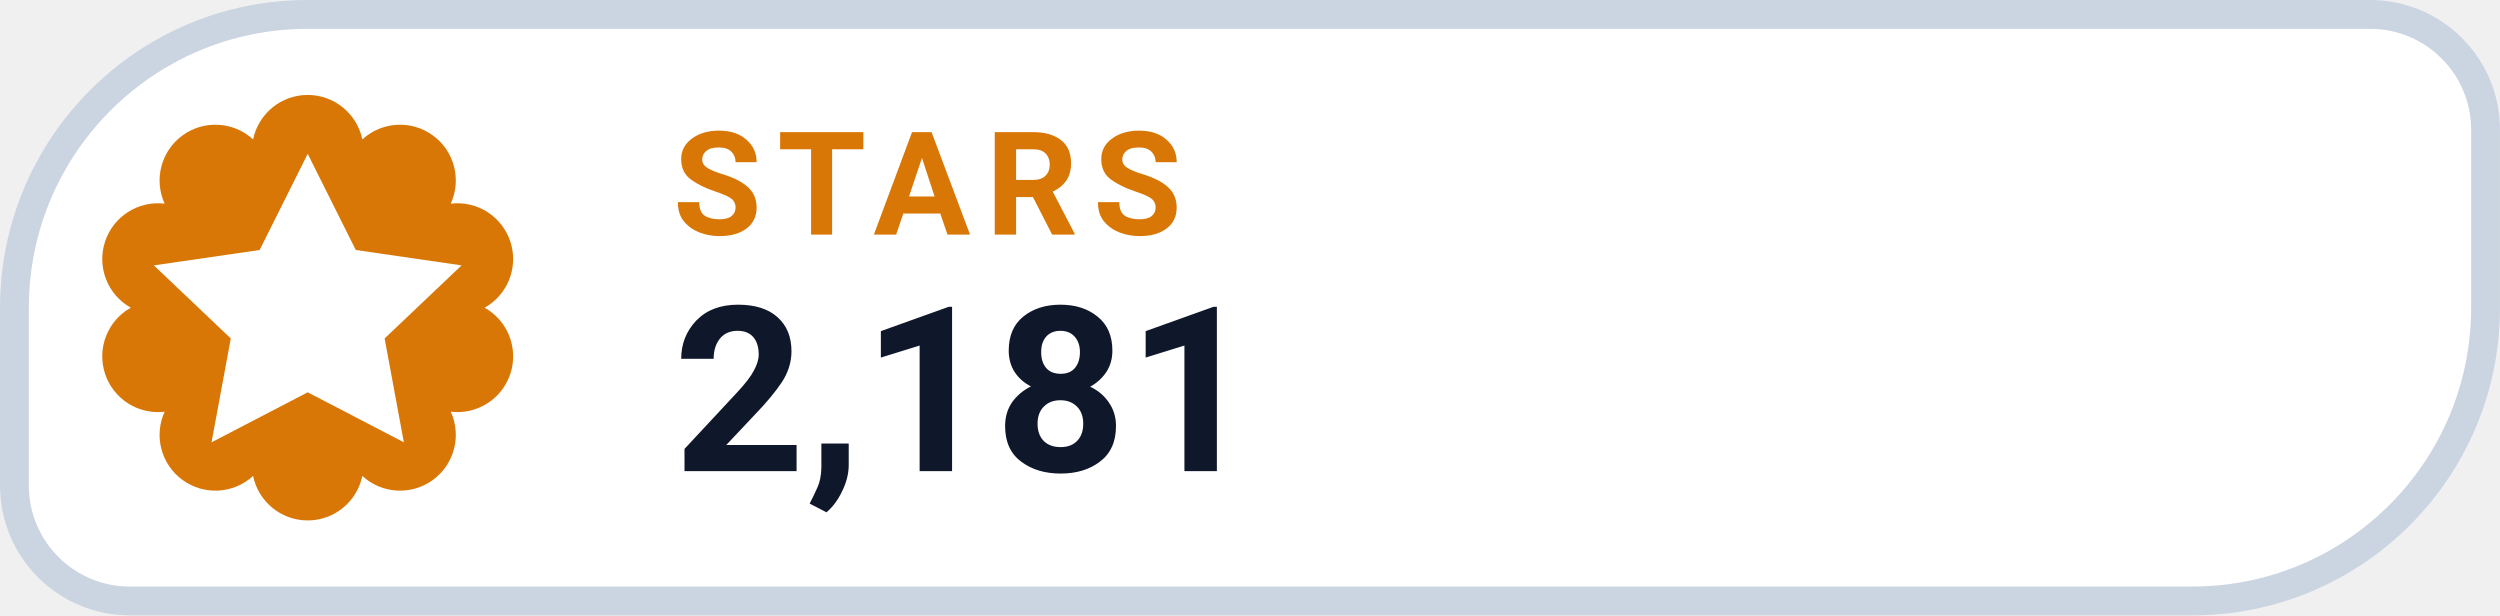
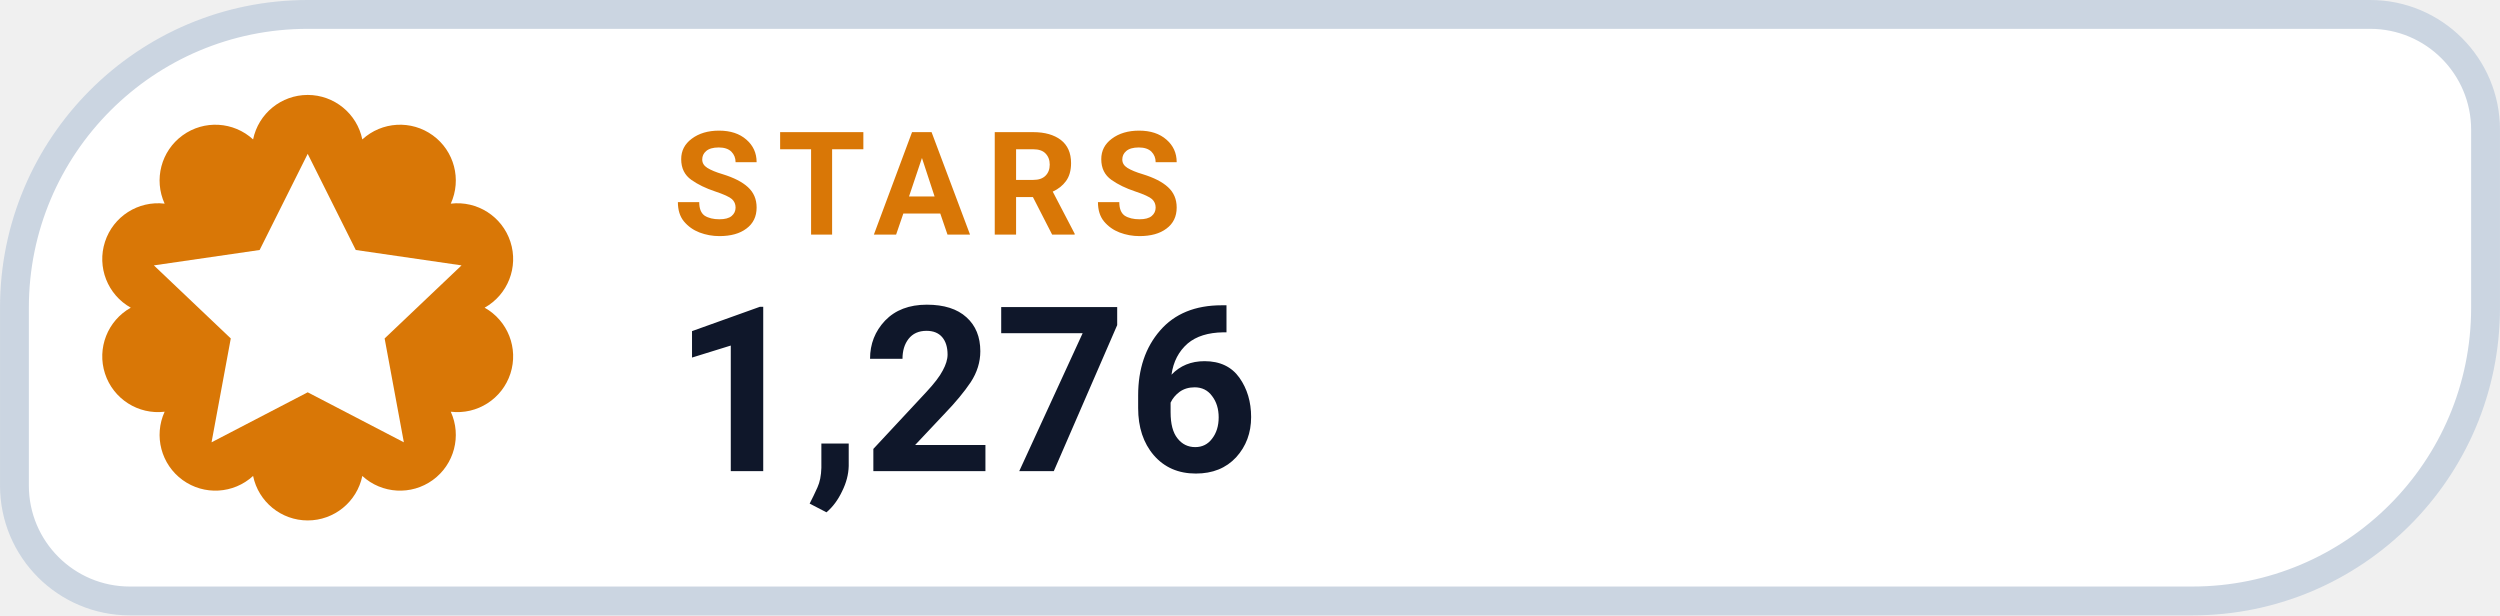
- <svg xmlns="http://www.w3.org/2000/svg" width="126" height="31.015" viewBox="0 0 130 32" role="img" aria-label="STARS 2,181">
+ <svg xmlns="http://www.w3.org/2000/svg" width="126" height="31.015" viewBox="0 0 130 32" role="img" aria-label="STARS 1,276">
  <path d="M 16.00 0.75 H 123.25 A 6.00 6.00 0 0 1 129.25 6.75 V 16.00 A 15.25 15.25 0 0 1 114.00 31.25 H 6.75 A 6.00 6.00 0 0 1 0.75 25.25 V 16.00 A 15.25 15.25 0 0 1 16.00 0.75 Z" fill="#FFFFFF" stroke="#CBD5E1" stroke-width="1.5" />
  <path d="M 13.16 7.25 A 2.90 2.90 0 0 1 18.84 7.25 A 2.90 2.90 0 0 1 23.44 10.59 A 2.90 2.90 0 0 1 25.20 16.00 A 2.90 2.90 0 0 1 23.44 21.41 A 2.90 2.90 0 0 1 18.84 24.75 A 2.90 2.90 0 0 1 13.16 24.75 A 2.90 2.90 0 0 1 8.56 21.41 A 2.90 2.90 0 0 1 6.80 16.00 A 2.90 2.90 0 0 1 8.56 10.59 A 2.90 2.90 0 0 1 13.16 7.25 Z" fill="#D97706" />
  <g transform="translate(16 16)" style="color:#FFFFFF;">
    <path d="M0 -8 l2.5 5 5.5 .8 -4 3.8 1 5.4 -5 -2.6 -5 2.6 1 -5.4 -4 -3.8 5.5 -.8 Z" fill="currentColor" />
  </g>
  <text x="35" y="12.2" fill="#D97706" font-family="-apple-system,BlinkMacSystemFont,'Segoe UI',Roboto,Helvetica,Arial,sans-serif" font-size="7.5" font-weight="700" letter-spacing=".8">STARS</text>
-   <text x="35" y="24.5" fill="#0F172A" font-family="-apple-system,BlinkMacSystemFont,'Segoe UI',Roboto,Helvetica,Arial,sans-serif" font-size="12" font-weight="750">2,181</text>
+   <text x="35" y="24.5" fill="#0F172A" font-family="-apple-system,BlinkMacSystemFont,'Segoe UI',Roboto,Helvetica,Arial,sans-serif" font-size="12" font-weight="750">1,276</text>
</svg>
